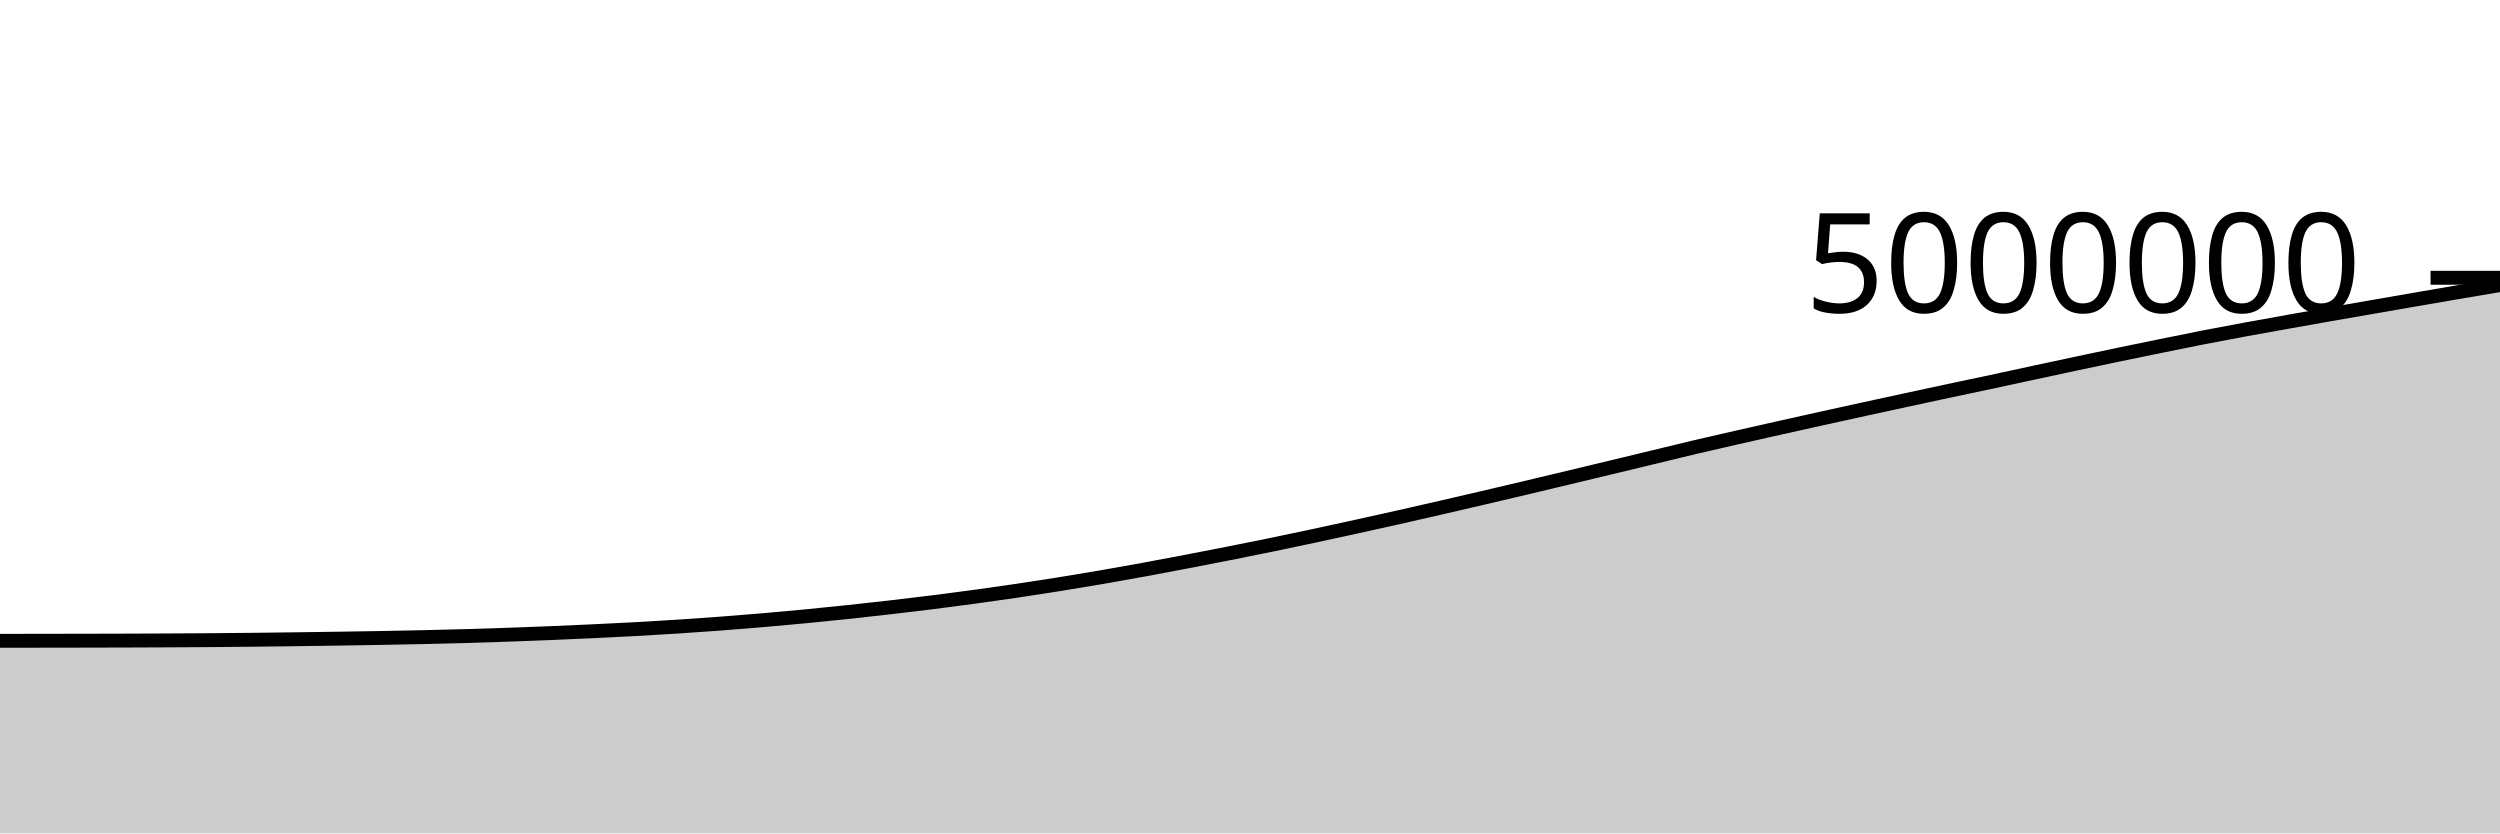
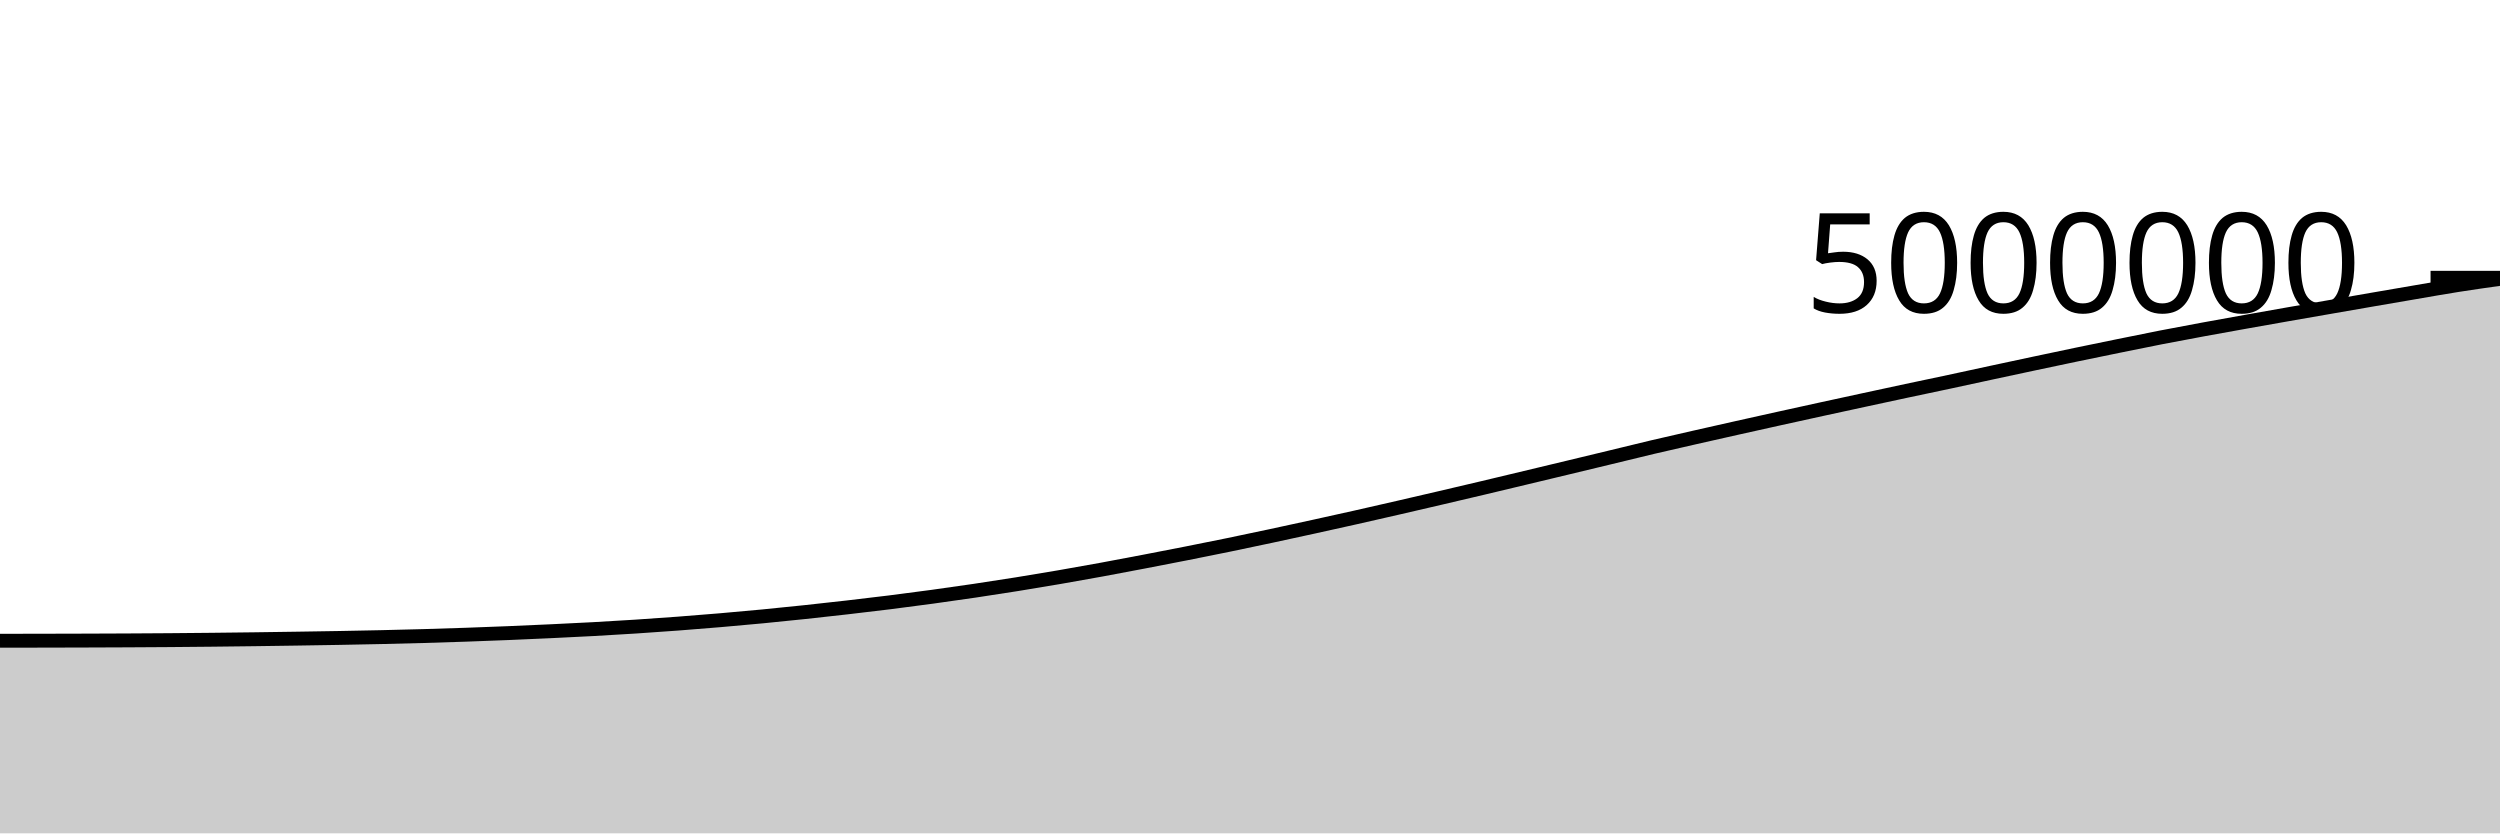
<svg xmlns="http://www.w3.org/2000/svg" viewBox="0 0 180 60">
  <g transform="translate(0,20)">
-     <path class="area" fill="rgba(0, 0, 0, 0.2)" d="M0,26.139C1.017,26.137,2.034,26.136,3.051,26.134C4.068,26.133,5.085,26.131,6.102,26.129C7.119,26.127,8.136,26.125,9.153,26.121C10.169,26.118,11.186,26.114,12.203,26.109C13.22,26.104,14.237,26.098,15.254,26.09C16.271,26.082,17.288,26.073,18.305,26.062C19.322,26.051,20.339,26.039,21.356,26.025C22.373,26.012,23.39,25.998,24.407,25.982C25.424,25.967,26.441,25.952,27.458,25.933C28.475,25.915,29.492,25.895,30.508,25.872C31.525,25.849,32.542,25.823,33.559,25.795C34.576,25.766,35.593,25.734,36.61,25.699C37.627,25.664,38.644,25.625,39.661,25.583C40.678,25.542,41.695,25.496,42.712,25.448C43.729,25.4,44.746,25.351,45.763,25.296C46.78,25.24,47.797,25.18,48.814,25.114C49.831,25.048,50.847,24.977,51.864,24.9C52.881,24.824,53.898,24.742,54.915,24.655C55.932,24.568,56.949,24.476,57.966,24.378C58.983,24.281,60,24.177,61.017,24.069C62.034,23.961,63.051,23.848,64.068,23.731C65.085,23.614,66.102,23.494,67.119,23.366C68.136,23.239,69.153,23.106,70.169,22.967C71.186,22.828,72.203,22.684,73.22,22.533C74.237,22.382,75.254,22.225,76.271,22.062C77.288,21.898,78.305,21.729,79.322,21.554C80.339,21.379,81.356,21.197,82.373,21.011C83.39,20.825,84.407,20.631,85.424,20.436C86.441,20.242,87.458,20.045,88.475,19.843C89.492,19.642,90.508,19.438,91.525,19.229C92.542,19.019,93.559,18.804,94.576,18.587C95.593,18.37,96.61,18.148,97.627,17.925C98.644,17.702,99.661,17.477,100.678,17.248C101.695,17.019,102.712,16.786,103.729,16.552C104.746,16.318,105.763,16.081,106.78,15.844C107.797,15.606,108.814,15.368,109.831,15.127C110.847,14.886,111.864,14.642,112.881,14.398C113.898,14.155,114.915,13.911,115.932,13.667C116.949,13.422,117.966,13.177,118.983,12.932C120,12.686,121.017,12.433,122.034,12.193C123.051,11.953,124.068,11.723,125.085,11.492C126.102,11.26,127.119,11.032,128.136,10.804C129.153,10.576,130.169,10.35,131.186,10.125C132.203,9.9,133.22,9.677,134.237,9.455C135.254,9.233,136.271,9.013,137.288,8.793C138.305,8.573,139.322,8.353,140.339,8.136C141.356,7.919,142.373,7.708,143.39,7.491C144.407,7.273,145.424,7.05,146.441,6.831C147.458,6.612,148.475,6.394,149.492,6.178C150.508,5.962,151.525,5.746,152.542,5.534C153.559,5.322,154.576,5.114,155.593,4.907C156.61,4.7,157.627,4.491,158.644,4.292C159.661,4.094,160.678,3.904,161.695,3.716C162.712,3.529,163.729,3.348,164.746,3.166C165.763,2.984,166.78,2.804,167.797,2.626C168.814,2.447,169.831,2.271,170.847,2.095C171.864,1.918,172.881,1.741,173.898,1.565C174.915,1.39,175.932,1.214,176.949,1.041C177.966,0.867,178.983,0.696,180,0.525L180,40C178.983,40,177.966,40,176.949,40C175.932,40,174.915,40,173.898,40C172.881,40,171.864,40,170.847,40C169.831,40,168.814,40,167.797,40C166.78,40,165.763,40,164.746,40C163.729,40,162.712,40,161.695,40C160.678,40,159.661,40,158.644,40C157.627,40,156.61,40,155.593,40C154.576,40,153.559,40,152.542,40C151.525,40,150.508,40,149.492,40C148.475,40,147.458,40,146.441,40C145.424,40,144.407,40,143.39,40C142.373,40,141.356,40,140.339,40C139.322,40,138.305,40,137.288,40C136.271,40,135.254,40,134.237,40C133.22,40,132.203,40,131.186,40C130.169,40,129.153,40,128.136,40C127.119,40,126.102,40,125.085,40C124.068,40,123.051,40,122.034,40C121.017,40,120,40,118.983,40C117.966,40,116.949,40,115.932,40C114.915,40,113.898,40,112.881,40C111.864,40,110.847,40,109.831,40C108.814,40,107.797,40,106.78,40C105.763,40,104.746,40,103.729,40C102.712,40,101.695,40,100.678,40C99.661,40,98.644,40,97.627,40C96.61,40,95.593,40,94.576,40C93.559,40,92.542,40,91.525,40C90.508,40,89.492,40,88.475,40C87.458,40,86.441,40,85.424,40C84.407,40,83.39,40,82.373,40C81.356,40,80.339,40,79.322,40C78.305,40,77.288,40,76.271,40C75.254,40,74.237,40,73.22,40C72.203,40,71.186,40,70.169,40C69.153,40,68.136,40,67.119,40C66.102,40,65.085,40,64.068,40C63.051,40,62.034,40,61.017,40C60,40,58.983,40,57.966,40C56.949,40,55.932,40,54.915,40C53.898,40,52.881,40,51.864,40C50.847,40,49.831,40,48.814,40C47.797,40,46.78,40,45.763,40C44.746,40,43.729,40,42.712,40C41.695,40,40.678,40,39.661,40C38.644,40,37.627,40,36.61,40C35.593,40,34.576,40,33.559,40C32.542,40,31.525,40,30.508,40C29.492,40,28.475,40,27.458,40C26.441,40,25.424,40,24.407,40C23.39,40,22.373,40,21.356,40C20.339,40,19.322,40,18.305,40C17.288,40,16.271,40,15.254,40C14.237,40,13.22,40,12.203,40C11.186,40,10.169,40,9.153,40C8.136,40,7.119,40,6.102,40C5.085,40,4.068,40,3.051,40C2.034,40,1.017,40,0,40Z" />
-     <path class="line" stroke="black" fill="none" d="M0,26.139C1.017,26.137,2.034,26.136,3.051,26.134C4.068,26.133,5.085,26.131,6.102,26.129C7.119,26.127,8.136,26.125,9.153,26.121C10.169,26.118,11.186,26.114,12.203,26.109C13.22,26.104,14.237,26.098,15.254,26.09C16.271,26.082,17.288,26.073,18.305,26.062C19.322,26.051,20.339,26.039,21.356,26.025C22.373,26.012,23.39,25.998,24.407,25.982C25.424,25.967,26.441,25.952,27.458,25.933C28.475,25.915,29.492,25.895,30.508,25.872C31.525,25.849,32.542,25.823,33.559,25.795C34.576,25.766,35.593,25.734,36.61,25.699C37.627,25.664,38.644,25.625,39.661,25.583C40.678,25.542,41.695,25.496,42.712,25.448C43.729,25.4,44.746,25.351,45.763,25.296C46.78,25.24,47.797,25.18,48.814,25.114C49.831,25.048,50.847,24.977,51.864,24.9C52.881,24.824,53.898,24.742,54.915,24.655C55.932,24.568,56.949,24.476,57.966,24.378C58.983,24.281,60,24.177,61.017,24.069C62.034,23.961,63.051,23.848,64.068,23.731C65.085,23.614,66.102,23.494,67.119,23.366C68.136,23.239,69.153,23.106,70.169,22.967C71.186,22.828,72.203,22.684,73.22,22.533C74.237,22.382,75.254,22.225,76.271,22.062C77.288,21.898,78.305,21.729,79.322,21.554C80.339,21.379,81.356,21.197,82.373,21.011C83.39,20.825,84.407,20.631,85.424,20.436C86.441,20.242,87.458,20.045,88.475,19.843C89.492,19.642,90.508,19.438,91.525,19.229C92.542,19.019,93.559,18.804,94.576,18.587C95.593,18.37,96.61,18.148,97.627,17.925C98.644,17.702,99.661,17.477,100.678,17.248C101.695,17.019,102.712,16.786,103.729,16.552C104.746,16.318,105.763,16.081,106.78,15.844C107.797,15.606,108.814,15.368,109.831,15.127C110.847,14.886,111.864,14.642,112.881,14.398C113.898,14.155,114.915,13.911,115.932,13.667C116.949,13.422,117.966,13.177,118.983,12.932C120,12.686,121.017,12.433,122.034,12.193C123.051,11.953,124.068,11.723,125.085,11.492C126.102,11.26,127.119,11.032,128.136,10.804C129.153,10.576,130.169,10.35,131.186,10.125C132.203,9.9,133.22,9.677,134.237,9.455C135.254,9.233,136.271,9.013,137.288,8.793C138.305,8.573,139.322,8.353,140.339,8.136C141.356,7.919,142.373,7.708,143.39,7.491C144.407,7.273,145.424,7.05,146.441,6.831C147.458,6.612,148.475,6.394,149.492,6.178C150.508,5.962,151.525,5.746,152.542,5.534C153.559,5.322,154.576,5.114,155.593,4.907C156.61,4.7,157.627,4.491,158.644,4.292C159.661,4.094,160.678,3.904,161.695,3.716C162.712,3.529,163.729,3.348,164.746,3.166C165.763,2.984,166.78,2.804,167.797,2.626C168.814,2.447,169.831,2.271,170.847,2.095C171.864,1.918,172.881,1.741,173.898,1.565C174.915,1.39,175.932,1.214,176.949,1.041C177.966,0.867,178.983,0.696,180,0.525" />
+     <path class="area" fill="rgba(0, 0, 0, 0.2)" d="M0,26.134C1.017,26.133,2.034,26.131,3.051,26.129C4.068,26.127,5.085,26.125,6.102,26.121C7.119,26.118,8.136,26.114,9.153,26.109C10.169,26.104,11.186,26.098,12.203,26.09C13.22,26.082,14.237,26.073,15.254,26.062C16.271,26.051,17.288,26.039,18.305,26.026C19.322,26.012,20.339,25.998,21.356,25.982C22.373,25.967,23.39,25.952,24.407,25.933C25.424,25.915,26.441,25.895,27.458,25.872C28.475,25.849,29.492,25.823,30.508,25.795C31.525,25.766,32.542,25.734,33.559,25.699C34.576,25.664,35.593,25.625,36.61,25.583C37.627,25.542,38.644,25.496,39.661,25.448C40.678,25.4,41.695,25.351,42.712,25.296C43.729,25.24,44.746,25.18,45.763,25.114C46.78,25.048,47.797,24.977,48.814,24.9C49.831,24.824,50.847,24.742,51.864,24.655C52.881,24.568,53.898,24.476,54.915,24.379C55.932,24.281,56.949,24.177,57.966,24.069C58.983,23.961,60,23.848,61.017,23.731C62.034,23.614,63.051,23.494,64.068,23.367C65.085,23.239,66.102,23.106,67.119,22.967C68.136,22.828,69.153,22.684,70.169,22.533C71.186,22.382,72.203,22.225,73.22,22.062C74.237,21.898,75.254,21.729,76.271,21.554C77.288,21.379,78.305,21.197,79.322,21.011C80.339,20.825,81.356,20.631,82.373,20.436C83.39,20.242,84.407,20.045,85.424,19.843C86.441,19.642,87.458,19.438,88.475,19.229C89.492,19.019,90.508,18.804,91.525,18.587C92.542,18.37,93.559,18.148,94.576,17.925C95.593,17.702,96.61,17.477,97.627,17.248C98.644,17.019,99.661,16.786,100.678,16.552C101.695,16.318,102.712,16.081,103.729,15.844C104.746,15.606,105.763,15.368,106.78,15.127C107.797,14.886,108.814,14.642,109.831,14.398C110.847,14.155,111.864,13.911,112.881,13.667C113.898,13.422,114.915,13.177,115.932,12.932C116.949,12.686,117.966,12.433,118.983,12.193C120,11.953,121.017,11.723,122.034,11.492C123.051,11.26,124.068,11.032,125.085,10.804C126.102,10.576,127.119,10.35,128.136,10.125C129.153,9.9,130.169,9.677,131.186,9.455C132.203,9.233,133.22,9.013,134.237,8.793C135.254,8.573,136.271,8.353,137.288,8.136C138.305,7.919,139.322,7.708,140.339,7.491C141.356,7.274,142.373,7.05,143.39,6.831C144.407,6.612,145.424,6.394,146.441,6.178C147.458,5.962,148.475,5.746,149.492,5.534C150.508,5.322,151.525,5.114,152.542,4.907C153.559,4.7,154.576,4.491,155.593,4.292C156.61,4.094,157.627,3.904,158.644,3.717C159.661,3.529,160.678,3.348,161.695,3.166C162.712,2.984,163.729,2.804,164.746,2.626C165.763,2.447,166.78,2.271,167.797,2.095C168.814,1.918,169.831,1.741,170.847,1.565C171.864,1.39,172.881,1.214,173.898,1.041C174.915,0.867,175.932,0.685,176.949,0.525C177.966,0.364,178.983,0.221,180,0.078L180,40C178.983,40,177.966,40,176.949,40C175.932,40,174.915,40,173.898,40C172.881,40,171.864,40,170.847,40C169.831,40,168.814,40,167.797,40C166.78,40,165.763,40,164.746,40C163.729,40,162.712,40,161.695,40C160.678,40,159.661,40,158.644,40C157.627,40,156.61,40,155.593,40C154.576,40,153.559,40,152.542,40C151.525,40,150.508,40,149.492,40C148.475,40,147.458,40,146.441,40C145.424,40,144.407,40,143.39,40C142.373,40,141.356,40,140.339,40C139.322,40,138.305,40,137.288,40C136.271,40,135.254,40,134.237,40C133.22,40,132.203,40,131.186,40C130.169,40,129.153,40,128.136,40C127.119,40,126.102,40,125.085,40C124.068,40,123.051,40,122.034,40C121.017,40,120,40,118.983,40C117.966,40,116.949,40,115.932,40C114.915,40,113.898,40,112.881,40C111.864,40,110.847,40,109.831,40C108.814,40,107.797,40,106.78,40C105.763,40,104.746,40,103.729,40C102.712,40,101.695,40,100.678,40C99.661,40,98.644,40,97.627,40C96.61,40,95.593,40,94.576,40C93.559,40,92.542,40,91.525,40C90.508,40,89.492,40,88.475,40C87.458,40,86.441,40,85.424,40C84.407,40,83.39,40,82.373,40C81.356,40,80.339,40,79.322,40C78.305,40,77.288,40,76.271,40C75.254,40,74.237,40,73.22,40C72.203,40,71.186,40,70.169,40C69.153,40,68.136,40,67.119,40C66.102,40,65.085,40,64.068,40C63.051,40,62.034,40,61.017,40C60,40,58.983,40,57.966,40C56.949,40,55.932,40,54.915,40C53.898,40,52.881,40,51.864,40C50.847,40,49.831,40,48.814,40C47.797,40,46.78,40,45.763,40C44.746,40,43.729,40,42.712,40C41.695,40,40.678,40,39.661,40C38.644,40,37.627,40,36.61,40C35.593,40,34.576,40,33.559,40C32.542,40,31.525,40,30.508,40C29.492,40,28.475,40,27.458,40C26.441,40,25.424,40,24.407,40C23.39,40,22.373,40,21.356,40C20.339,40,19.322,40,18.305,40C17.288,40,16.271,40,15.254,40C14.237,40,13.22,40,12.203,40C11.186,40,10.169,40,9.153,40C8.136,40,7.119,40,6.102,40C5.085,40,4.068,40,3.051,40C2.034,40,1.017,40,0,40Z" />
+     <path class="line" stroke="black" fill="none" d="M0,26.134C1.017,26.133,2.034,26.131,3.051,26.129C4.068,26.127,5.085,26.125,6.102,26.121C7.119,26.118,8.136,26.114,9.153,26.109C10.169,26.104,11.186,26.098,12.203,26.09C13.22,26.082,14.237,26.073,15.254,26.062C16.271,26.051,17.288,26.039,18.305,26.026C19.322,26.012,20.339,25.998,21.356,25.982C22.373,25.967,23.39,25.952,24.407,25.933C25.424,25.915,26.441,25.895,27.458,25.872C28.475,25.849,29.492,25.823,30.508,25.795C31.525,25.766,32.542,25.734,33.559,25.699C34.576,25.664,35.593,25.625,36.61,25.583C37.627,25.542,38.644,25.496,39.661,25.448C40.678,25.4,41.695,25.351,42.712,25.296C43.729,25.24,44.746,25.18,45.763,25.114C46.78,25.048,47.797,24.977,48.814,24.9C49.831,24.824,50.847,24.742,51.864,24.655C52.881,24.568,53.898,24.476,54.915,24.379C55.932,24.281,56.949,24.177,57.966,24.069C58.983,23.961,60,23.848,61.017,23.731C62.034,23.614,63.051,23.494,64.068,23.367C65.085,23.239,66.102,23.106,67.119,22.967C68.136,22.828,69.153,22.684,70.169,22.533C71.186,22.382,72.203,22.225,73.22,22.062C74.237,21.898,75.254,21.729,76.271,21.554C77.288,21.379,78.305,21.197,79.322,21.011C80.339,20.825,81.356,20.631,82.373,20.436C83.39,20.242,84.407,20.045,85.424,19.843C86.441,19.642,87.458,19.438,88.475,19.229C89.492,19.019,90.508,18.804,91.525,18.587C92.542,18.37,93.559,18.148,94.576,17.925C95.593,17.702,96.61,17.477,97.627,17.248C98.644,17.019,99.661,16.786,100.678,16.552C101.695,16.318,102.712,16.081,103.729,15.844C104.746,15.606,105.763,15.368,106.78,15.127C107.797,14.886,108.814,14.642,109.831,14.398C110.847,14.155,111.864,13.911,112.881,13.667C113.898,13.422,114.915,13.177,115.932,12.932C116.949,12.686,117.966,12.433,118.983,12.193C120,11.953,121.017,11.723,122.034,11.492C123.051,11.26,124.068,11.032,125.085,10.804C126.102,10.576,127.119,10.35,128.136,10.125C129.153,9.9,130.169,9.677,131.186,9.455C132.203,9.233,133.22,9.013,134.237,8.793C135.254,8.573,136.271,8.353,137.288,8.136C138.305,7.919,139.322,7.708,140.339,7.491C141.356,7.274,142.373,7.05,143.39,6.831C144.407,6.612,145.424,6.394,146.441,6.178C147.458,5.962,148.475,5.746,149.492,5.534C150.508,5.322,151.525,5.114,152.542,4.907C153.559,4.7,154.576,4.491,155.593,4.292C156.61,4.094,157.627,3.904,158.644,3.717C159.661,3.529,160.678,3.348,161.695,3.166C162.712,2.984,163.729,2.804,164.746,2.626C165.763,2.447,166.78,2.271,167.797,2.095C168.814,1.918,169.831,1.741,170.847,1.565C171.864,1.39,172.881,1.214,173.898,1.041C174.915,0.867,175.932,0.685,176.949,0.525C177.966,0.364,178.983,0.221,180,0.078" />
    <path class="axis-ceiling" stroke-width="1" stroke="black" fill="none" d="M175,0L180,0" />
    <text class="axis-ceiling-label" font-family="sans-serif" text-anchor="end" font-size="10px" x="170" y="2.5">5000000</text>
  </g>
</svg>
